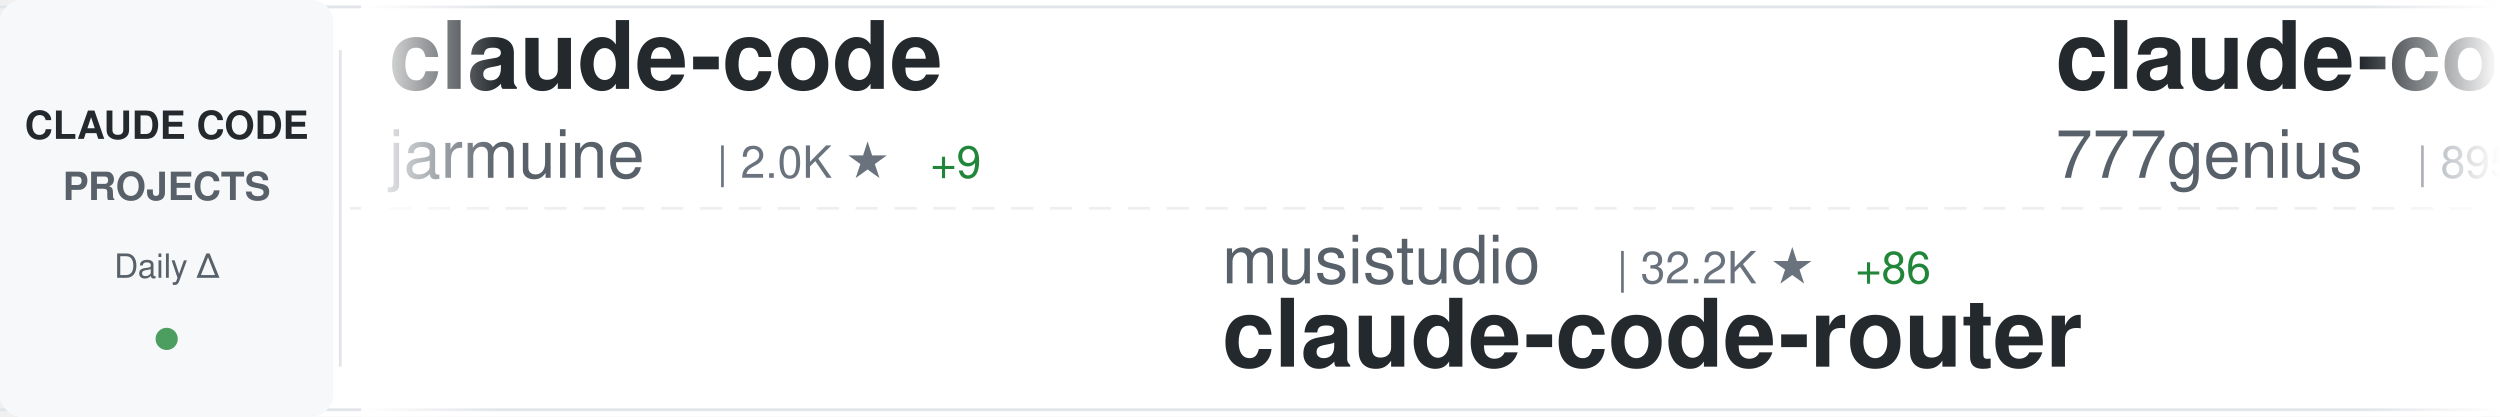
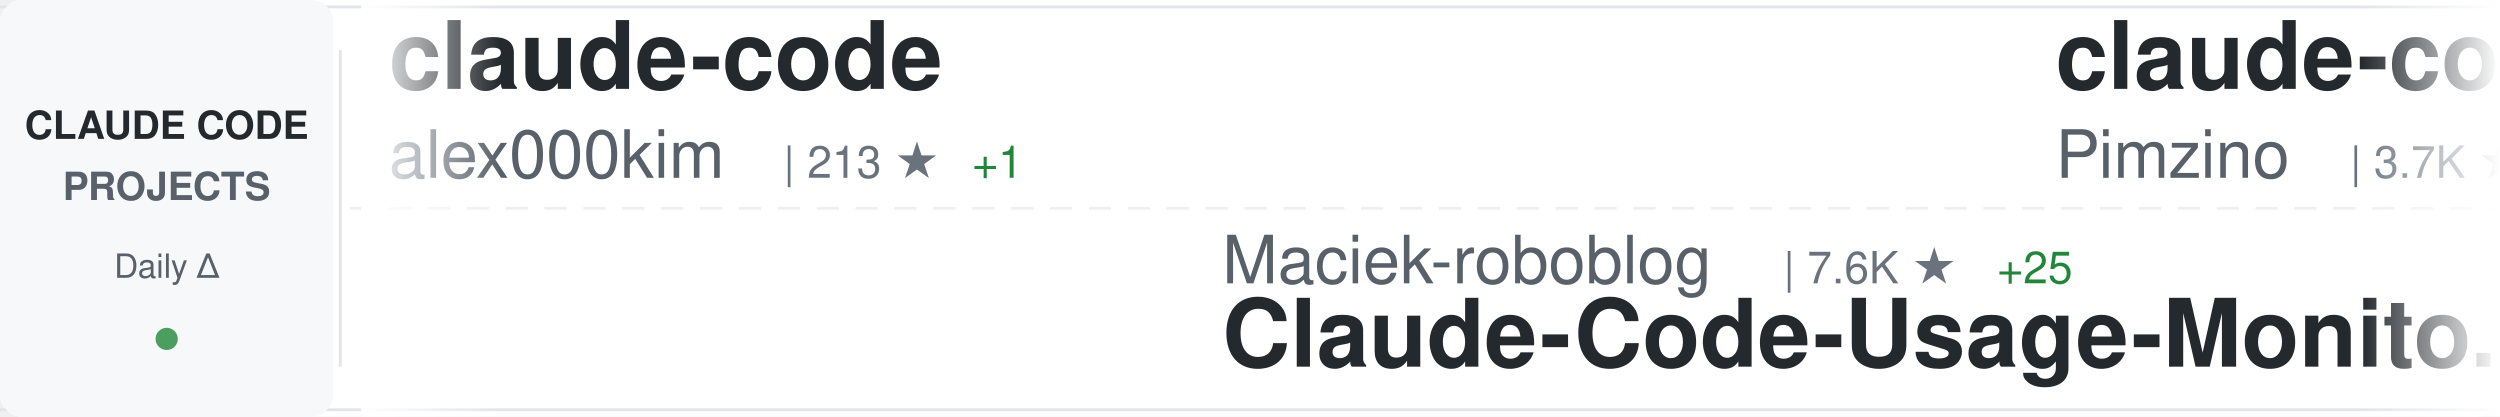
<svg xmlns="http://www.w3.org/2000/svg" width="900" height="150">
  <defs>
    <linearGradient id="awesomeLeftFade" x1="0%" y1="0%" x2="100%" y2="0%">
      <stop offset="0%" style="stop-color:#ffffff;stop-opacity:1" />
      <stop offset="100%" style="stop-color:#ffffff;stop-opacity:0" />
    </linearGradient>
    <linearGradient id="awesomeRightFade" x1="0%" y1="0%" x2="100%" y2="0%">
      <stop offset="0%" style="stop-color:#ffffff;stop-opacity:0" />
      <stop offset="100%" style="stop-color:#ffffff;stop-opacity:1" />
    </linearGradient>
  </defs>
  <rect width="900" height="150" fill="#ffffff" rx="8" />
  <rect x="0" y="2" width="900" height="1" fill="#e1e4e8" />
  <rect x="0" y="147" width="900" height="1" fill="#e1e4e8" />
  <line x1="0" y1="75" x2="900" y2="75" stroke="#e1e4e8" stroke-width="1" stroke-dasharray="8 6" opacity="0.6" />
  <rect x="0" y="0" width="120" height="150" fill="#f6f8fa" rx="8" />
  <text x="60" y="50" font-family="-apple-system, BlinkMacSystemFont, 'Segoe UI', Helvetica, Arial, sans-serif" font-size="14" font-weight="600" fill="#24292e" text-anchor="middle">CLAUDE CODE</text>
  <text x="60" y="72" font-family="-apple-system, BlinkMacSystemFont, 'Segoe UI', Helvetica, Arial, sans-serif" font-size="14" font-weight="600" fill="#586069" text-anchor="middle">PROJECTS</text>
  <text x="60" y="100" font-family="-apple-system, BlinkMacSystemFont, 'Segoe UI', Helvetica, Arial, sans-serif" font-size="12" font-weight="500" fill="#586069" text-anchor="middle">Daily Δ</text>
  <circle cx="60" cy="122" r="4" fill="#22863a" opacity="0.8" />
  <rect x="122" y="18" width="1" height="114" fill="#e1e4e8" />
  <clipPath id="awesomeTickerClip">
    <rect x="130" y="0" width="770" height="150" />
  </clipPath>
  <g clip-path="url(#awesomeTickerClip)">
    <g id="awesomeTickerItems">
      <animateTransform attributeName="transform" attributeType="XML" type="translate" from="0 0" to="-3000 0" dur="54s" repeatCount="indefinite" />
      <g transform="translate(0, 0)">
        <text x="140" y="32" font-family="-apple-system, BlinkMacSystemFont, 'Segoe UI', Helvetica, Arial, sans-serif" font-size="34" font-weight="600" fill="#24292e">claude-code</text>
-         <text x="140" y="64" font-family="-apple-system, BlinkMacSystemFont, 'Segoe UI', Helvetica, Arial, sans-serif" font-size="24" font-weight="400" fill="#586069">jarmuine</text>
-         <text x="258" y="64" font-family="-apple-system, BlinkMacSystemFont, 'Segoe UI', Helvetica, Arial, sans-serif" font-size="16" font-weight="500" fill="#6a737d">| 2.0K ★</text>
-         <text x="335" y="64" font-family="-apple-system, BlinkMacSystemFont, 'Segoe UI', Helvetica, Arial, sans-serif" font-size="16" font-weight="500" fill="#22863a"> +9</text>
+         <text x="140" y="64" font-family="-apple-system, BlinkMacSystemFont, 'Segoe UI', Helvetica, Arial, sans-serif" font-size="24" font-weight="400" fill="#586069">alex000kim</text>
+         <text x="282" y="64" font-family="-apple-system, BlinkMacSystemFont, 'Segoe UI', Helvetica, Arial, sans-serif" font-size="16" font-weight="500" fill="#6a737d">| 213 ★</text>
+         <text x="350" y="64" font-family="-apple-system, BlinkMacSystemFont, 'Segoe UI', Helvetica, Arial, sans-serif" font-size="16" font-weight="500" fill="#22863a"> +1</text>
      </g>
      <g transform="translate(300, 0)">
-         <text x="140" y="102" font-family="-apple-system, BlinkMacSystemFont, 'Segoe UI', Helvetica, Arial, sans-serif" font-size="24" font-weight="400" fill="#586069">musistudio</text>
-         <text x="282" y="102" font-family="-apple-system, BlinkMacSystemFont, 'Segoe UI', Helvetica, Arial, sans-serif" font-size="16" font-weight="500" fill="#6a737d">| 32.2K ★</text>
-         <text x="368" y="102" font-family="-apple-system, BlinkMacSystemFont, 'Segoe UI', Helvetica, Arial, sans-serif" font-size="16" font-weight="500" fill="#22863a"> +86</text>
-         <text x="140" y="132" font-family="-apple-system, BlinkMacSystemFont, 'Segoe UI', Helvetica, Arial, sans-serif" font-size="34" font-weight="600" fill="#24292e">claude-code-router</text>
+         <text x="140" y="102" font-family="-apple-system, BlinkMacSystemFont, 'Segoe UI', Helvetica, Arial, sans-serif" font-size="24" font-weight="400" fill="#586069">Maciek-roboblog</text>
+         <text x="342" y="102" font-family="-apple-system, BlinkMacSystemFont, 'Segoe UI', Helvetica, Arial, sans-serif" font-size="16" font-weight="500" fill="#6a737d">| 7.6K ★</text>
+         <text x="419" y="102" font-family="-apple-system, BlinkMacSystemFont, 'Segoe UI', Helvetica, Arial, sans-serif" font-size="16" font-weight="500" fill="#22863a"> +25</text>
+         <text x="140" y="132" font-family="-apple-system, BlinkMacSystemFont, 'Segoe UI', Helvetica, Arial, sans-serif" font-size="34" font-weight="600" fill="#24292e">Claude-Code-Usage-Monito...</text>
      </g>
      <g transform="translate(600, 0)">
-         <text x="140" y="32" font-family="-apple-system, BlinkMacSystemFont, 'Segoe UI', Helvetica, Arial, sans-serif" font-size="34" font-weight="600" fill="#24292e">claude-code-source-code</text>
-         <text x="140" y="64" font-family="-apple-system, BlinkMacSystemFont, 'Segoe UI', Helvetica, Arial, sans-serif" font-size="24" font-weight="400" fill="#586069">777genius</text>
-         <text x="270" y="64" font-family="-apple-system, BlinkMacSystemFont, 'Segoe UI', Helvetica, Arial, sans-serif" font-size="16" font-weight="500" fill="#6a737d">| 895 ★</text>
+         <text x="140" y="32" font-family="-apple-system, BlinkMacSystemFont, 'Segoe UI', Helvetica, Arial, sans-serif" font-size="34" font-weight="600" fill="#24292e">claude-code-spec-workflo...</text>
+         <text x="140" y="64" font-family="-apple-system, BlinkMacSystemFont, 'Segoe UI', Helvetica, Arial, sans-serif" font-size="24" font-weight="400" fill="#586069">Pimzino</text>
+         <text x="246" y="64" font-family="-apple-system, BlinkMacSystemFont, 'Segoe UI', Helvetica, Arial, sans-serif" font-size="16" font-weight="500" fill="#6a737d">| 3.7K ★</text>
+         <text x="323" y="64" font-family="-apple-system, BlinkMacSystemFont, 'Segoe UI', Helvetica, Arial, sans-serif" font-size="16" font-weight="500" fill="#22863a"> +7</text>
      </g>
      <g transform="translate(900, 0)">
-         <text x="140" y="102" font-family="-apple-system, BlinkMacSystemFont, 'Segoe UI', Helvetica, Arial, sans-serif" font-size="24" font-weight="400" fill="#586069">affaan-m</text>
-         <text x="258" y="102" font-family="-apple-system, BlinkMacSystemFont, 'Segoe UI', Helvetica, Arial, sans-serif" font-size="16" font-weight="500" fill="#6a737d">| 156.2K ★</text>
-         <text x="353" y="102" font-family="-apple-system, BlinkMacSystemFont, 'Segoe UI', Helvetica, Arial, sans-serif" font-size="16" font-weight="500" fill="#22863a"> +1.7K</text>
-         <text x="140" y="132" font-family="-apple-system, BlinkMacSystemFont, 'Segoe UI', Helvetica, Arial, sans-serif" font-size="34" font-weight="600" fill="#24292e">everything-claude-code</text>
+         <text x="140" y="102" font-family="-apple-system, BlinkMacSystemFont, 'Segoe UI', Helvetica, Arial, sans-serif" font-size="24" font-weight="400" fill="#586069">RishabhK103</text>
+         <text x="294" y="102" font-family="-apple-system, BlinkMacSystemFont, 'Segoe UI', Helvetica, Arial, sans-serif" font-size="16" font-weight="500" fill="#6a737d">| 57 ★</text>
+         <text x="353" y="102" font-family="-apple-system, BlinkMacSystemFont, 'Segoe UI', Helvetica, Arial, sans-serif" font-size="16" font-weight="500" fill="#22863a"> +1</text>
+         <text x="140" y="132" font-family="-apple-system, BlinkMacSystemFont, 'Segoe UI', Helvetica, Arial, sans-serif" font-size="34" font-weight="600" fill="#24292e">claude-code</text>
      </g>
      <g transform="translate(1200, 0)">
-         <text x="140" y="32" font-family="-apple-system, BlinkMacSystemFont, 'Segoe UI', Helvetica, Arial, sans-serif" font-size="34" font-weight="600" fill="#24292e">claude-code-sourcemap</text>
-         <text x="140" y="64" font-family="-apple-system, BlinkMacSystemFont, 'Segoe UI', Helvetica, Arial, sans-serif" font-size="24" font-weight="400" fill="#586069">Hyper66666</text>
-         <text x="282" y="64" font-family="-apple-system, BlinkMacSystemFont, 'Segoe UI', Helvetica, Arial, sans-serif" font-size="16" font-weight="500" fill="#6a737d">| 206 ★</text>
+         <text x="140" y="32" font-family="-apple-system, BlinkMacSystemFont, 'Segoe UI', Helvetica, Arial, sans-serif" font-size="34" font-weight="600" fill="#24292e">claude-code</text>
+         <text x="140" y="64" font-family="-apple-system, BlinkMacSystemFont, 'Segoe UI', Helvetica, Arial, sans-serif" font-size="24" font-weight="400" fill="#586069">VineeTagarwaL-code</text>
+         <text x="378" y="64" font-family="-apple-system, BlinkMacSystemFont, 'Segoe UI', Helvetica, Arial, sans-serif" font-size="16" font-weight="500" fill="#6a737d">| 272 ★</text>
+         <text x="446" y="64" font-family="-apple-system, BlinkMacSystemFont, 'Segoe UI', Helvetica, Arial, sans-serif" font-size="16" font-weight="500" fill="#22863a"> +1</text>
      </g>
      <g transform="translate(1500, 0)">
-         <text x="140" y="102" font-family="-apple-system, BlinkMacSystemFont, 'Segoe UI', Helvetica, Arial, sans-serif" font-size="24" font-weight="400" fill="#586069">lintsinghua</text>
-         <text x="294" y="102" font-family="-apple-system, BlinkMacSystemFont, 'Segoe UI', Helvetica, Arial, sans-serif" font-size="16" font-weight="500" fill="#6a737d">| 2.7K ★</text>
-         <text x="371" y="102" font-family="-apple-system, BlinkMacSystemFont, 'Segoe UI', Helvetica, Arial, sans-serif" font-size="16" font-weight="500" fill="#22863a"> +53</text>
-         <text x="140" y="132" font-family="-apple-system, BlinkMacSystemFont, 'Segoe UI', Helvetica, Arial, sans-serif" font-size="34" font-weight="600" fill="#24292e">claude-code-book</text>
+         <text x="140" y="102" font-family="-apple-system, BlinkMacSystemFont, 'Segoe UI', Helvetica, Arial, sans-serif" font-size="24" font-weight="400" fill="#586069">snarktank</text>
+         <text x="270" y="102" font-family="-apple-system, BlinkMacSystemFont, 'Segoe UI', Helvetica, Arial, sans-serif" font-size="16" font-weight="500" fill="#6a737d">| 16.9K ★</text>
+         <text x="356" y="102" font-family="-apple-system, BlinkMacSystemFont, 'Segoe UI', Helvetica, Arial, sans-serif" font-size="16" font-weight="500" fill="#22863a"> +194</text>
+         <text x="140" y="132" font-family="-apple-system, BlinkMacSystemFont, 'Segoe UI', Helvetica, Arial, sans-serif" font-size="34" font-weight="600" fill="#24292e">ralph</text>
      </g>
      <g transform="translate(1800, 0)">
-         <text x="140" y="32" font-family="-apple-system, BlinkMacSystemFont, 'Segoe UI', Helvetica, Arial, sans-serif" font-size="34" font-weight="600" fill="#24292e">awesome-claude-code-suba...</text>
-         <text x="140" y="64" font-family="-apple-system, BlinkMacSystemFont, 'Segoe UI', Helvetica, Arial, sans-serif" font-size="24" font-weight="400" fill="#586069">VoltAgent</text>
-         <text x="270" y="64" font-family="-apple-system, BlinkMacSystemFont, 'Segoe UI', Helvetica, Arial, sans-serif" font-size="16" font-weight="500" fill="#6a737d">| 17.3K ★</text>
-         <text x="356" y="64" font-family="-apple-system, BlinkMacSystemFont, 'Segoe UI', Helvetica, Arial, sans-serif" font-size="16" font-weight="500" fill="#22863a"> +120</text>
+         <text x="140" y="32" font-family="-apple-system, BlinkMacSystemFont, 'Segoe UI', Helvetica, Arial, sans-serif" font-size="34" font-weight="600" fill="#24292e">claude-code-templates</text>
+         <text x="140" y="64" font-family="-apple-system, BlinkMacSystemFont, 'Segoe UI', Helvetica, Arial, sans-serif" font-size="24" font-weight="400" fill="#586069">davila7</text>
+         <text x="246" y="64" font-family="-apple-system, BlinkMacSystemFont, 'Segoe UI', Helvetica, Arial, sans-serif" font-size="16" font-weight="500" fill="#6a737d">| 24.6K ★</text>
+         <text x="332" y="64" font-family="-apple-system, BlinkMacSystemFont, 'Segoe UI', Helvetica, Arial, sans-serif" font-size="16" font-weight="500" fill="#22863a"> +43</text>
      </g>
      <g transform="translate(2100, 0)">
-         <text x="140" y="102" font-family="-apple-system, BlinkMacSystemFont, 'Segoe UI', Helvetica, Arial, sans-serif" font-size="24" font-weight="400" fill="#586069">xorespesp</text>
-         <text x="270" y="102" font-family="-apple-system, BlinkMacSystemFont, 'Segoe UI', Helvetica, Arial, sans-serif" font-size="16" font-weight="500" fill="#6a737d">| 212 ★</text>
-         <text x="338" y="102" font-family="-apple-system, BlinkMacSystemFont, 'Segoe UI', Helvetica, Arial, sans-serif" font-size="16" font-weight="500" fill="#22863a"> +1</text>
-         <text x="140" y="132" font-family="-apple-system, BlinkMacSystemFont, 'Segoe UI', Helvetica, Arial, sans-serif" font-size="34" font-weight="600" fill="#24292e">claude-code</text>
+         <text x="140" y="102" font-family="-apple-system, BlinkMacSystemFont, 'Segoe UI', Helvetica, Arial, sans-serif" font-size="24" font-weight="400" fill="#586069">shanraisshan</text>
+         <text x="306" y="102" font-family="-apple-system, BlinkMacSystemFont, 'Segoe UI', Helvetica, Arial, sans-serif" font-size="16" font-weight="500" fill="#6a737d">| 44.4K ★</text>
+         <text x="392" y="102" font-family="-apple-system, BlinkMacSystemFont, 'Segoe UI', Helvetica, Arial, sans-serif" font-size="16" font-weight="500" fill="#22863a"> +1.9K</text>
+         <text x="140" y="132" font-family="-apple-system, BlinkMacSystemFont, 'Segoe UI', Helvetica, Arial, sans-serif" font-size="34" font-weight="600" fill="#24292e">claude-code-best-practic...</text>
      </g>
      <g transform="translate(2400, 0)">
-         <text x="140" y="32" font-family="-apple-system, BlinkMacSystemFont, 'Segoe UI', Helvetica, Arial, sans-serif" font-size="34" font-weight="600" fill="#24292e">claude-code-my-workflow</text>
-         <text x="140" y="64" font-family="-apple-system, BlinkMacSystemFont, 'Segoe UI', Helvetica, Arial, sans-serif" font-size="24" font-weight="400" fill="#586069">pedrohcgs</text>
-         <text x="270" y="64" font-family="-apple-system, BlinkMacSystemFont, 'Segoe UI', Helvetica, Arial, sans-serif" font-size="16" font-weight="500" fill="#6a737d">| 918 ★</text>
-         <text x="338" y="64" font-family="-apple-system, BlinkMacSystemFont, 'Segoe UI', Helvetica, Arial, sans-serif" font-size="16" font-weight="500" fill="#22863a"> +5</text>
+         <text x="140" y="32" font-family="-apple-system, BlinkMacSystemFont, 'Segoe UI', Helvetica, Arial, sans-serif" font-size="34" font-weight="600" fill="#24292e">agents</text>
+         <text x="140" y="64" font-family="-apple-system, BlinkMacSystemFont, 'Segoe UI', Helvetica, Arial, sans-serif" font-size="24" font-weight="400" fill="#586069">wshobson</text>
+         <text x="258" y="64" font-family="-apple-system, BlinkMacSystemFont, 'Segoe UI', Helvetica, Arial, sans-serif" font-size="16" font-weight="500" fill="#6a737d">| 33.6K ★</text>
+         <text x="344" y="64" font-family="-apple-system, BlinkMacSystemFont, 'Segoe UI', Helvetica, Arial, sans-serif" font-size="16" font-weight="500" fill="#22863a"> +64</text>
      </g>
      <g transform="translate(2700, 0)">
        <text x="140" y="102" font-family="-apple-system, BlinkMacSystemFont, 'Segoe UI', Helvetica, Arial, sans-serif" font-size="24" font-weight="400" fill="#586069">zstmfhy</text>
        <text x="246" y="102" font-family="-apple-system, BlinkMacSystemFont, 'Segoe UI', Helvetica, Arial, sans-serif" font-size="16" font-weight="500" fill="#6a737d">| 192 ★</text>
        <text x="140" y="132" font-family="-apple-system, BlinkMacSystemFont, 'Segoe UI', Helvetica, Arial, sans-serif" font-size="34" font-weight="600" fill="#24292e">Claude-code</text>
      </g>
      <g transform="translate(3000, 0)">
        <text x="140" y="32" font-family="-apple-system, BlinkMacSystemFont, 'Segoe UI', Helvetica, Arial, sans-serif" font-size="34" font-weight="600" fill="#24292e">claude-code</text>
-         <text x="140" y="64" font-family="-apple-system, BlinkMacSystemFont, 'Segoe UI', Helvetica, Arial, sans-serif" font-size="24" font-weight="400" fill="#586069">jarmuine</text>
-         <text x="258" y="64" font-family="-apple-system, BlinkMacSystemFont, 'Segoe UI', Helvetica, Arial, sans-serif" font-size="16" font-weight="500" fill="#6a737d">| 2.0K ★</text>
-         <text x="335" y="64" font-family="-apple-system, BlinkMacSystemFont, 'Segoe UI', Helvetica, Arial, sans-serif" font-size="16" font-weight="500" fill="#22863a"> +9</text>
+         <text x="140" y="64" font-family="-apple-system, BlinkMacSystemFont, 'Segoe UI', Helvetica, Arial, sans-serif" font-size="24" font-weight="400" fill="#586069">alex000kim</text>
+         <text x="282" y="64" font-family="-apple-system, BlinkMacSystemFont, 'Segoe UI', Helvetica, Arial, sans-serif" font-size="16" font-weight="500" fill="#6a737d">| 213 ★</text>
+         <text x="350" y="64" font-family="-apple-system, BlinkMacSystemFont, 'Segoe UI', Helvetica, Arial, sans-serif" font-size="16" font-weight="500" fill="#22863a"> +1</text>
      </g>
      <g transform="translate(3300, 0)">
-         <text x="140" y="102" font-family="-apple-system, BlinkMacSystemFont, 'Segoe UI', Helvetica, Arial, sans-serif" font-size="24" font-weight="400" fill="#586069">musistudio</text>
-         <text x="282" y="102" font-family="-apple-system, BlinkMacSystemFont, 'Segoe UI', Helvetica, Arial, sans-serif" font-size="16" font-weight="500" fill="#6a737d">| 32.2K ★</text>
-         <text x="368" y="102" font-family="-apple-system, BlinkMacSystemFont, 'Segoe UI', Helvetica, Arial, sans-serif" font-size="16" font-weight="500" fill="#22863a"> +86</text>
-         <text x="140" y="132" font-family="-apple-system, BlinkMacSystemFont, 'Segoe UI', Helvetica, Arial, sans-serif" font-size="34" font-weight="600" fill="#24292e">claude-code-router</text>
+         <text x="140" y="102" font-family="-apple-system, BlinkMacSystemFont, 'Segoe UI', Helvetica, Arial, sans-serif" font-size="24" font-weight="400" fill="#586069">Maciek-roboblog</text>
+         <text x="342" y="102" font-family="-apple-system, BlinkMacSystemFont, 'Segoe UI', Helvetica, Arial, sans-serif" font-size="16" font-weight="500" fill="#6a737d">| 7.6K ★</text>
+         <text x="419" y="102" font-family="-apple-system, BlinkMacSystemFont, 'Segoe UI', Helvetica, Arial, sans-serif" font-size="16" font-weight="500" fill="#22863a"> +25</text>
+         <text x="140" y="132" font-family="-apple-system, BlinkMacSystemFont, 'Segoe UI', Helvetica, Arial, sans-serif" font-size="34" font-weight="600" fill="#24292e">Claude-Code-Usage-Monito...</text>
      </g>
      <g transform="translate(3600, 0)">
-         <text x="140" y="32" font-family="-apple-system, BlinkMacSystemFont, 'Segoe UI', Helvetica, Arial, sans-serif" font-size="34" font-weight="600" fill="#24292e">claude-code-source-code</text>
-         <text x="140" y="64" font-family="-apple-system, BlinkMacSystemFont, 'Segoe UI', Helvetica, Arial, sans-serif" font-size="24" font-weight="400" fill="#586069">777genius</text>
-         <text x="270" y="64" font-family="-apple-system, BlinkMacSystemFont, 'Segoe UI', Helvetica, Arial, sans-serif" font-size="16" font-weight="500" fill="#6a737d">| 895 ★</text>
+         <text x="140" y="32" font-family="-apple-system, BlinkMacSystemFont, 'Segoe UI', Helvetica, Arial, sans-serif" font-size="34" font-weight="600" fill="#24292e">claude-code-spec-workflo...</text>
+         <text x="140" y="64" font-family="-apple-system, BlinkMacSystemFont, 'Segoe UI', Helvetica, Arial, sans-serif" font-size="24" font-weight="400" fill="#586069">Pimzino</text>
+         <text x="246" y="64" font-family="-apple-system, BlinkMacSystemFont, 'Segoe UI', Helvetica, Arial, sans-serif" font-size="16" font-weight="500" fill="#6a737d">| 3.7K ★</text>
+         <text x="323" y="64" font-family="-apple-system, BlinkMacSystemFont, 'Segoe UI', Helvetica, Arial, sans-serif" font-size="16" font-weight="500" fill="#22863a"> +7</text>
      </g>
      <g transform="translate(3900, 0)">
-         <text x="140" y="102" font-family="-apple-system, BlinkMacSystemFont, 'Segoe UI', Helvetica, Arial, sans-serif" font-size="24" font-weight="400" fill="#586069">affaan-m</text>
-         <text x="258" y="102" font-family="-apple-system, BlinkMacSystemFont, 'Segoe UI', Helvetica, Arial, sans-serif" font-size="16" font-weight="500" fill="#6a737d">| 156.2K ★</text>
-         <text x="353" y="102" font-family="-apple-system, BlinkMacSystemFont, 'Segoe UI', Helvetica, Arial, sans-serif" font-size="16" font-weight="500" fill="#22863a"> +1.7K</text>
-         <text x="140" y="132" font-family="-apple-system, BlinkMacSystemFont, 'Segoe UI', Helvetica, Arial, sans-serif" font-size="34" font-weight="600" fill="#24292e">everything-claude-code</text>
+         <text x="140" y="102" font-family="-apple-system, BlinkMacSystemFont, 'Segoe UI', Helvetica, Arial, sans-serif" font-size="24" font-weight="400" fill="#586069">RishabhK103</text>
+         <text x="294" y="102" font-family="-apple-system, BlinkMacSystemFont, 'Segoe UI', Helvetica, Arial, sans-serif" font-size="16" font-weight="500" fill="#6a737d">| 57 ★</text>
+         <text x="353" y="102" font-family="-apple-system, BlinkMacSystemFont, 'Segoe UI', Helvetica, Arial, sans-serif" font-size="16" font-weight="500" fill="#22863a"> +1</text>
+         <text x="140" y="132" font-family="-apple-system, BlinkMacSystemFont, 'Segoe UI', Helvetica, Arial, sans-serif" font-size="34" font-weight="600" fill="#24292e">claude-code</text>
      </g>
    </g>
  </g>
  <rect x="130" y="0" width="50" height="150" fill="url(#awesomeLeftFade)" />
  <rect x="850" y="0" width="50" height="150" fill="url(#awesomeRightFade)" />
</svg>
